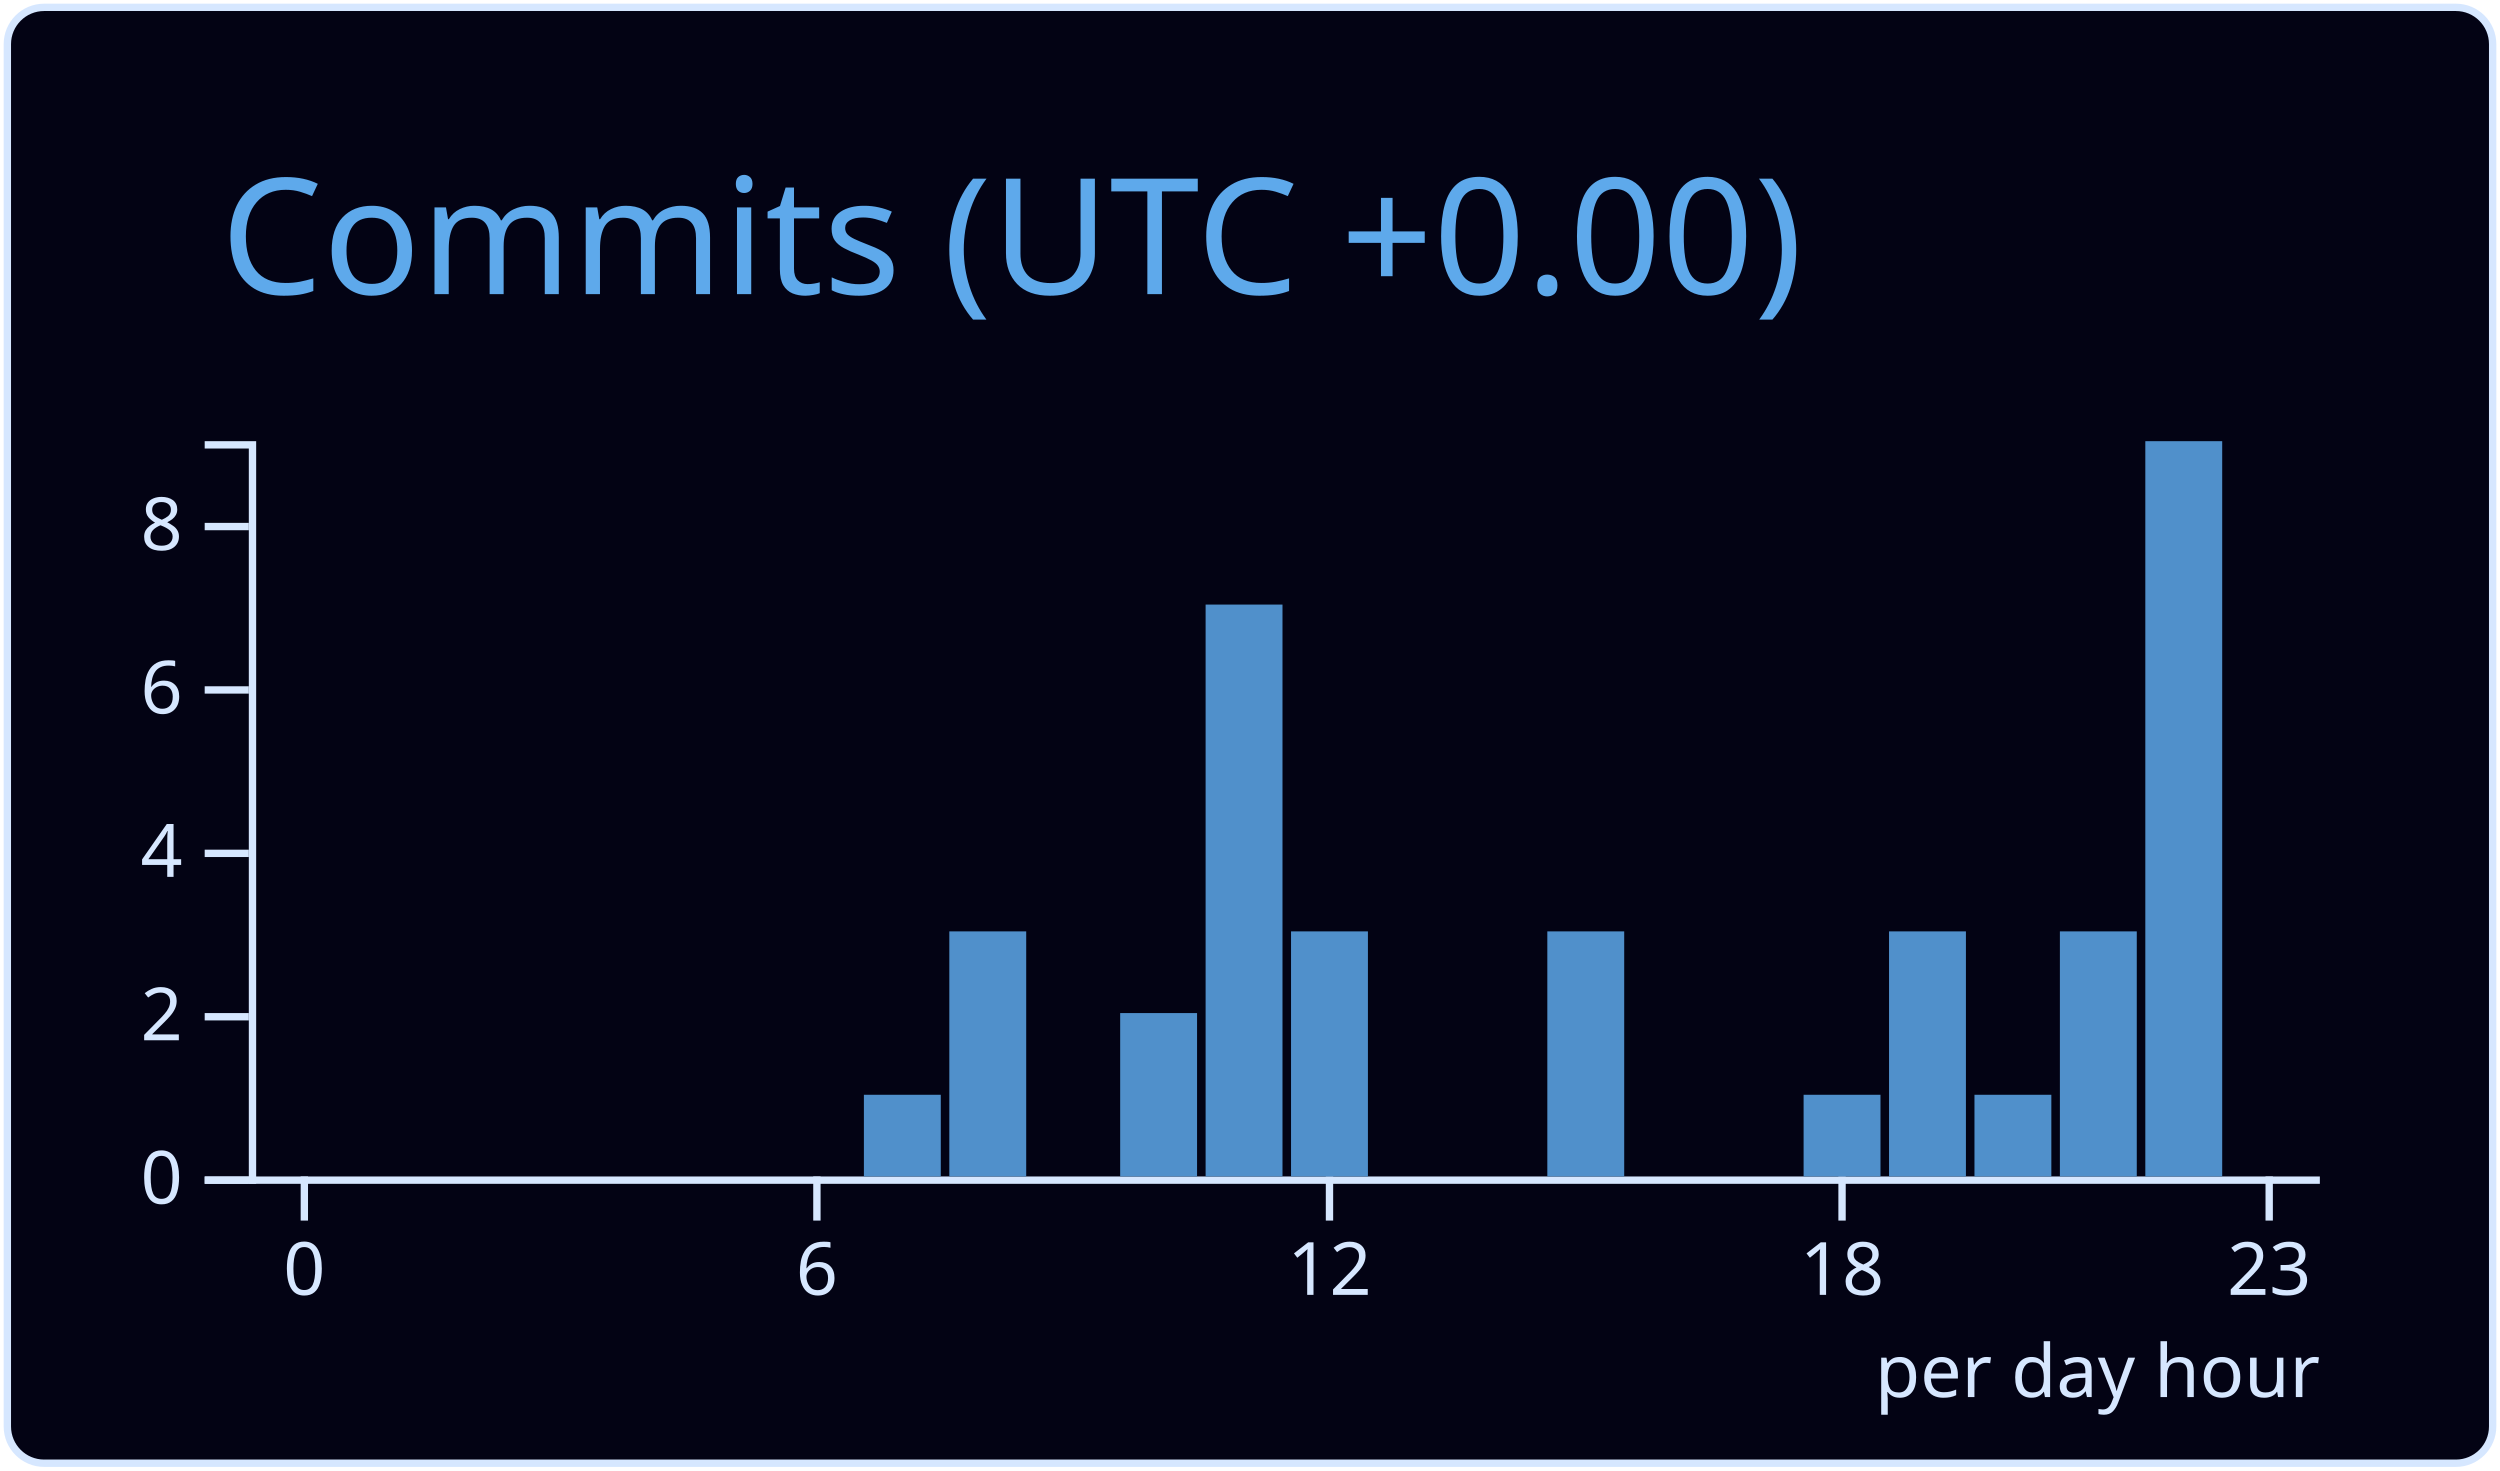
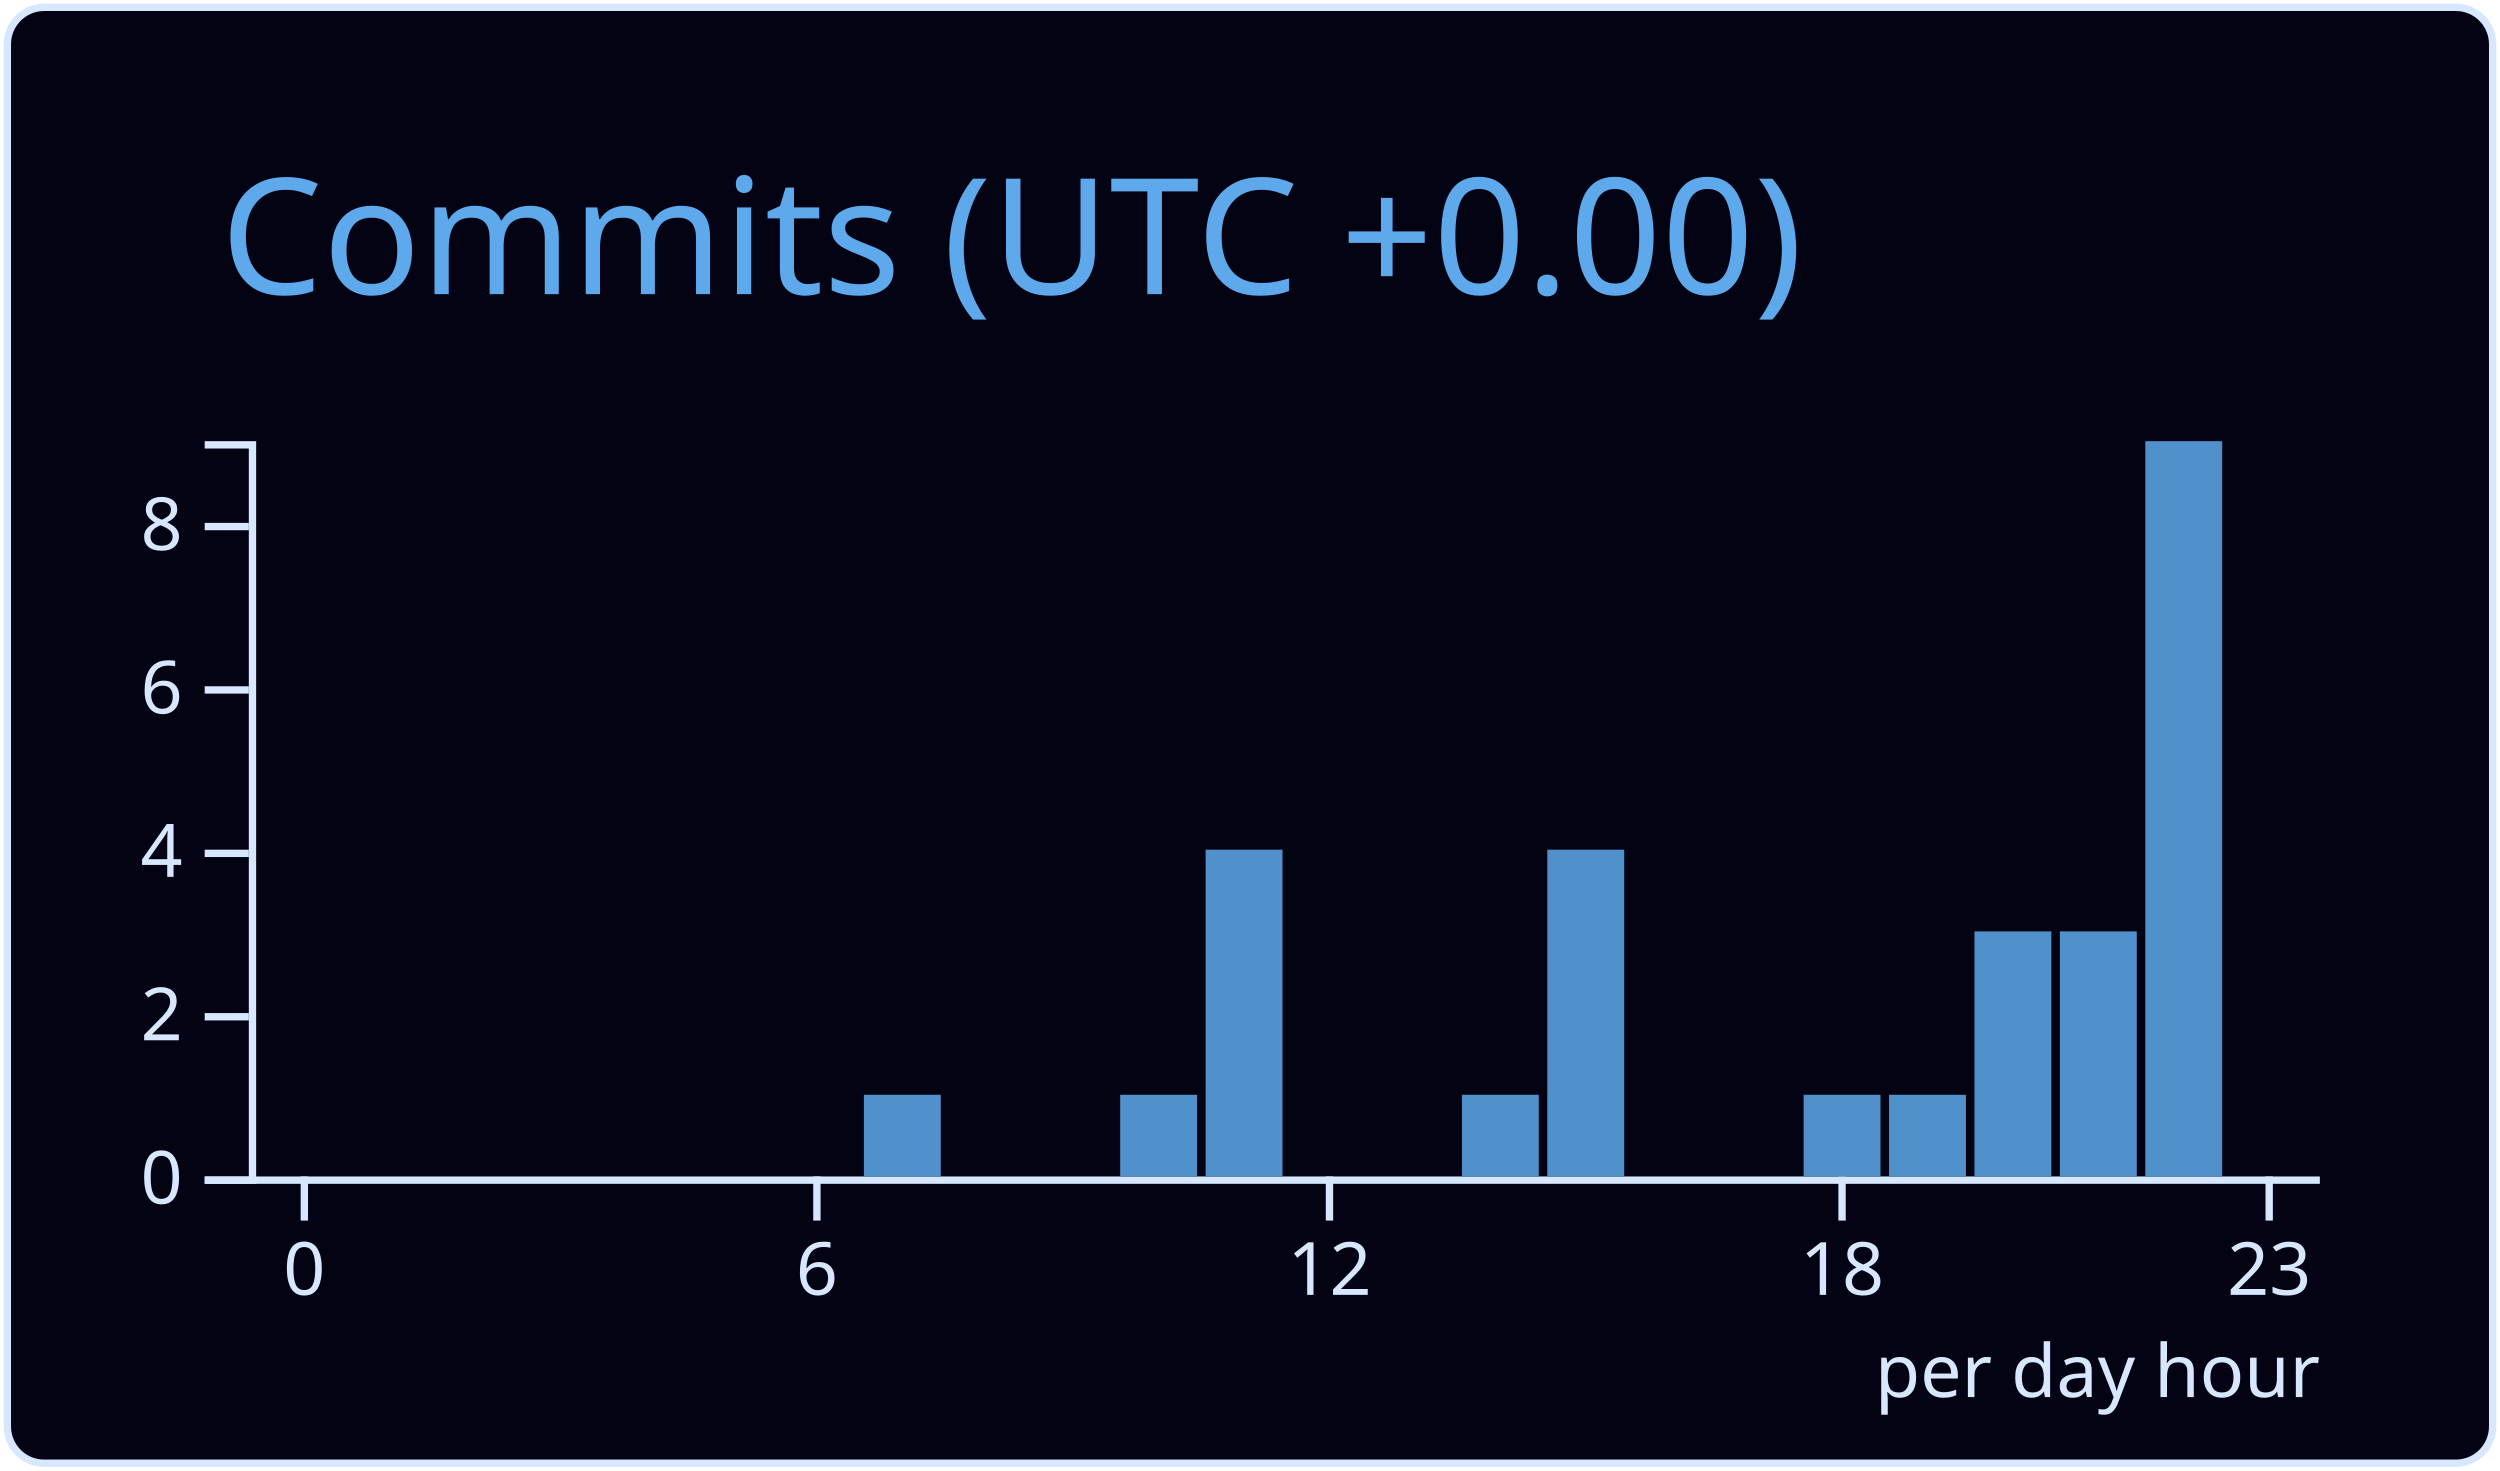
<svg xmlns="http://www.w3.org/2000/svg" width="340" height="200" viewBox="0 0 340 200">
  <style>* {
          font-family: 'Segoe UI', Ubuntu, "Helvetica Neue", Sans-Serif
        }</style>
  <g class="gpsc-root">
    <rect x="1" y="1" rx="5" ry="5" height="99%" width="99.412%" stroke="#d6e7ff" stroke-width="1" fill="#030314" stroke-opacity="1" />
    <text x="30" y="40" class="gpsc-item" style="--gpsc-i: 0; font-size: 22px; fill: #5ea9eb;">Commits (UTC +0.00)</text>
    <g transform="translate(0,40)">
      <g color="#5090cb" transform="translate(35,20)">
        <g color="#d6e7ff" transform="translate(0,100)" fill="none" font-size="10" font-family="sans-serif" text-anchor="middle">
          <path class="domain" stroke="currentColor" d="M-1.162,0.5H280.5" />
          <g class="tick" opacity="1" transform="translate(6.390041,0)">
            <line stroke="currentColor" y2="6" />
            <text fill="currentColor" y="9" dy="0.71em">0</text>
          </g>
          <g class="tick" opacity="1" transform="translate(76.09959,0)">
            <line stroke="currentColor" y2="6" />
            <text fill="currentColor" y="9" dy="0.71em">6</text>
          </g>
          <g class="tick" opacity="1" transform="translate(145.8091,0)">
            <line stroke="currentColor" y2="6" />
            <text fill="currentColor" y="9" dy="0.71em">12</text>
          </g>
          <g class="tick" opacity="1" transform="translate(215.5187,0)">
            <line stroke="currentColor" y2="6" />
            <text fill="currentColor" y="9" dy="0.71em">18</text>
          </g>
          <g class="tick" opacity="1" transform="translate(273.61,0)">
            <line stroke="currentColor" y2="6" />
            <text fill="currentColor" y="9" dy="0.71em">23</text>
          </g>
        </g>
        <g color="#d6e7ff" transform="translate(-1.161826,0)" fill="none" font-size="10" font-family="sans-serif" text-anchor="end">
          <path class="domain" stroke="currentColor" d="M-6,100.5H0.5V0.5H-6" />
          <g class="tick" opacity="1" transform="translate(0,100.5)">
            <line stroke="currentColor" x2="-6" />
            <text fill="currentColor" x="-9" dy="0.32em">0</text>
          </g>
          <g class="tick" opacity="1" transform="translate(0,78.27778)">
            <line stroke="currentColor" x2="-6" />
            <text fill="currentColor" x="-9" dy="0.32em">2</text>
          </g>
          <g class="tick" opacity="1" transform="translate(0,56.05556)">
            <line stroke="currentColor" x2="-6" />
            <text fill="currentColor" x="-9" dy="0.32em">4</text>
          </g>
          <g class="tick" opacity="1" transform="translate(0,33.83333)">
            <line stroke="currentColor" x2="-6" />
            <text fill="currentColor" x="-9" dy="0.32em">6</text>
          </g>
          <g class="tick" opacity="1" transform="translate(0,11.61111)">
            <line stroke="currentColor" x2="-6" />
            <text fill="currentColor" x="-9" dy="0.32em">8</text>
          </g>
        </g>
        <rect class="bar" style="--gpsc-i: 0;" fill="#5090cb" x="1.162" y="100" width="10.456" height="0" />
        <rect class="bar" style="--gpsc-i: 1;" fill="#5090cb" x="12.78" y="100" width="10.456" height="0" />
        <rect class="bar" style="--gpsc-i: 2;" fill="#5090cb" x="24.398" y="100" width="10.456" height="0" />
        <rect class="bar" style="--gpsc-i: 3;" fill="#5090cb" x="36.017" y="100" width="10.456" height="0" />
        <rect class="bar" style="--gpsc-i: 4;" fill="#5090cb" x="47.635" y="100" width="10.456" height="0" />
        <rect class="bar" style="--gpsc-i: 5;" fill="#5090cb" x="59.253" y="100" width="10.456" height="0" />
        <rect class="bar" style="--gpsc-i: 6;" fill="#5090cb" x="70.871" y="100" width="10.456" height="0" />
        <rect class="bar" style="--gpsc-i: 7;" fill="#5090cb" x="82.49" y="88.889" width="10.456" height="11.111" />
-         <rect class="bar" style="--gpsc-i: 8;" fill="#5090cb" x="94.108" y="66.667" width="10.456" height="33.333" />
+         <rect class="bar" style="--gpsc-i: 8;" fill="#5090cb" x="94.108" y="100" width="10.456" height="0" />
        <rect class="bar" style="--gpsc-i: 9;" fill="#5090cb" x="105.726" y="100" width="10.456" height="0" />
-         <rect class="bar" style="--gpsc-i: 10;" fill="#5090cb" x="117.344" y="77.778" width="10.456" height="22.222" />
-         <rect class="bar" style="--gpsc-i: 11;" fill="#5090cb" x="128.963" y="22.222" width="10.456" height="77.778" />
-         <rect class="bar" style="--gpsc-i: 12;" fill="#5090cb" x="140.581" y="66.667" width="10.456" height="33.333" />
+         <rect class="bar" style="--gpsc-i: 10;" fill="#5090cb" x="117.344" y="88.889" width="10.456" height="11.111" />
+         <rect class="bar" style="--gpsc-i: 11;" fill="#5090cb" x="128.963" y="55.556" width="10.456" height="44.444" />
+         <rect class="bar" style="--gpsc-i: 12;" fill="#5090cb" x="140.581" y="100" width="10.456" height="0" />
        <rect class="bar" style="--gpsc-i: 13;" fill="#5090cb" x="152.199" y="100" width="10.456" height="0" />
-         <rect class="bar" style="--gpsc-i: 14;" fill="#5090cb" x="163.817" y="100" width="10.456" height="0" />
-         <rect class="bar" style="--gpsc-i: 15;" fill="#5090cb" x="175.436" y="66.667" width="10.456" height="33.333" />
+         <rect class="bar" style="--gpsc-i: 14;" fill="#5090cb" x="163.817" y="88.889" width="10.456" height="11.111" />
+         <rect class="bar" style="--gpsc-i: 15;" fill="#5090cb" x="175.436" y="55.556" width="10.456" height="44.444" />
        <rect class="bar" style="--gpsc-i: 16;" fill="#5090cb" x="187.054" y="100" width="10.456" height="0" />
        <rect class="bar" style="--gpsc-i: 17;" fill="#5090cb" x="198.672" y="100" width="10.456" height="0" />
        <rect class="bar" style="--gpsc-i: 18;" fill="#5090cb" x="210.29" y="88.889" width="10.456" height="11.111" />
-         <rect class="bar" style="--gpsc-i: 19;" fill="#5090cb" x="221.909" y="66.667" width="10.456" height="33.333" />
-         <rect class="bar" style="--gpsc-i: 20;" fill="#5090cb" x="233.527" y="88.889" width="10.456" height="11.111" />
+         <rect class="bar" style="--gpsc-i: 19;" fill="#5090cb" x="221.909" y="88.889" width="10.456" height="11.111" />
+         <rect class="bar" style="--gpsc-i: 20;" fill="#5090cb" x="233.527" y="66.667" width="10.456" height="33.333" />
        <rect class="bar" style="--gpsc-i: 21;" fill="#5090cb" x="245.145" y="66.667" width="10.456" height="33.333" />
        <rect class="bar" style="--gpsc-i: 22;" fill="#5090cb" x="256.763" y="0" width="10.456" height="100" />
        <rect class="bar" style="--gpsc-i: 23;" fill="#5090cb" x="268.382" y="100" width="10.456" height="0" />
        <g>
          <text y="130" x="220" style="fill: #d6e7ff; font-size: 10px;">per day hour</text>
        </g>
      </g>
    </g>
  </g>
</svg>
